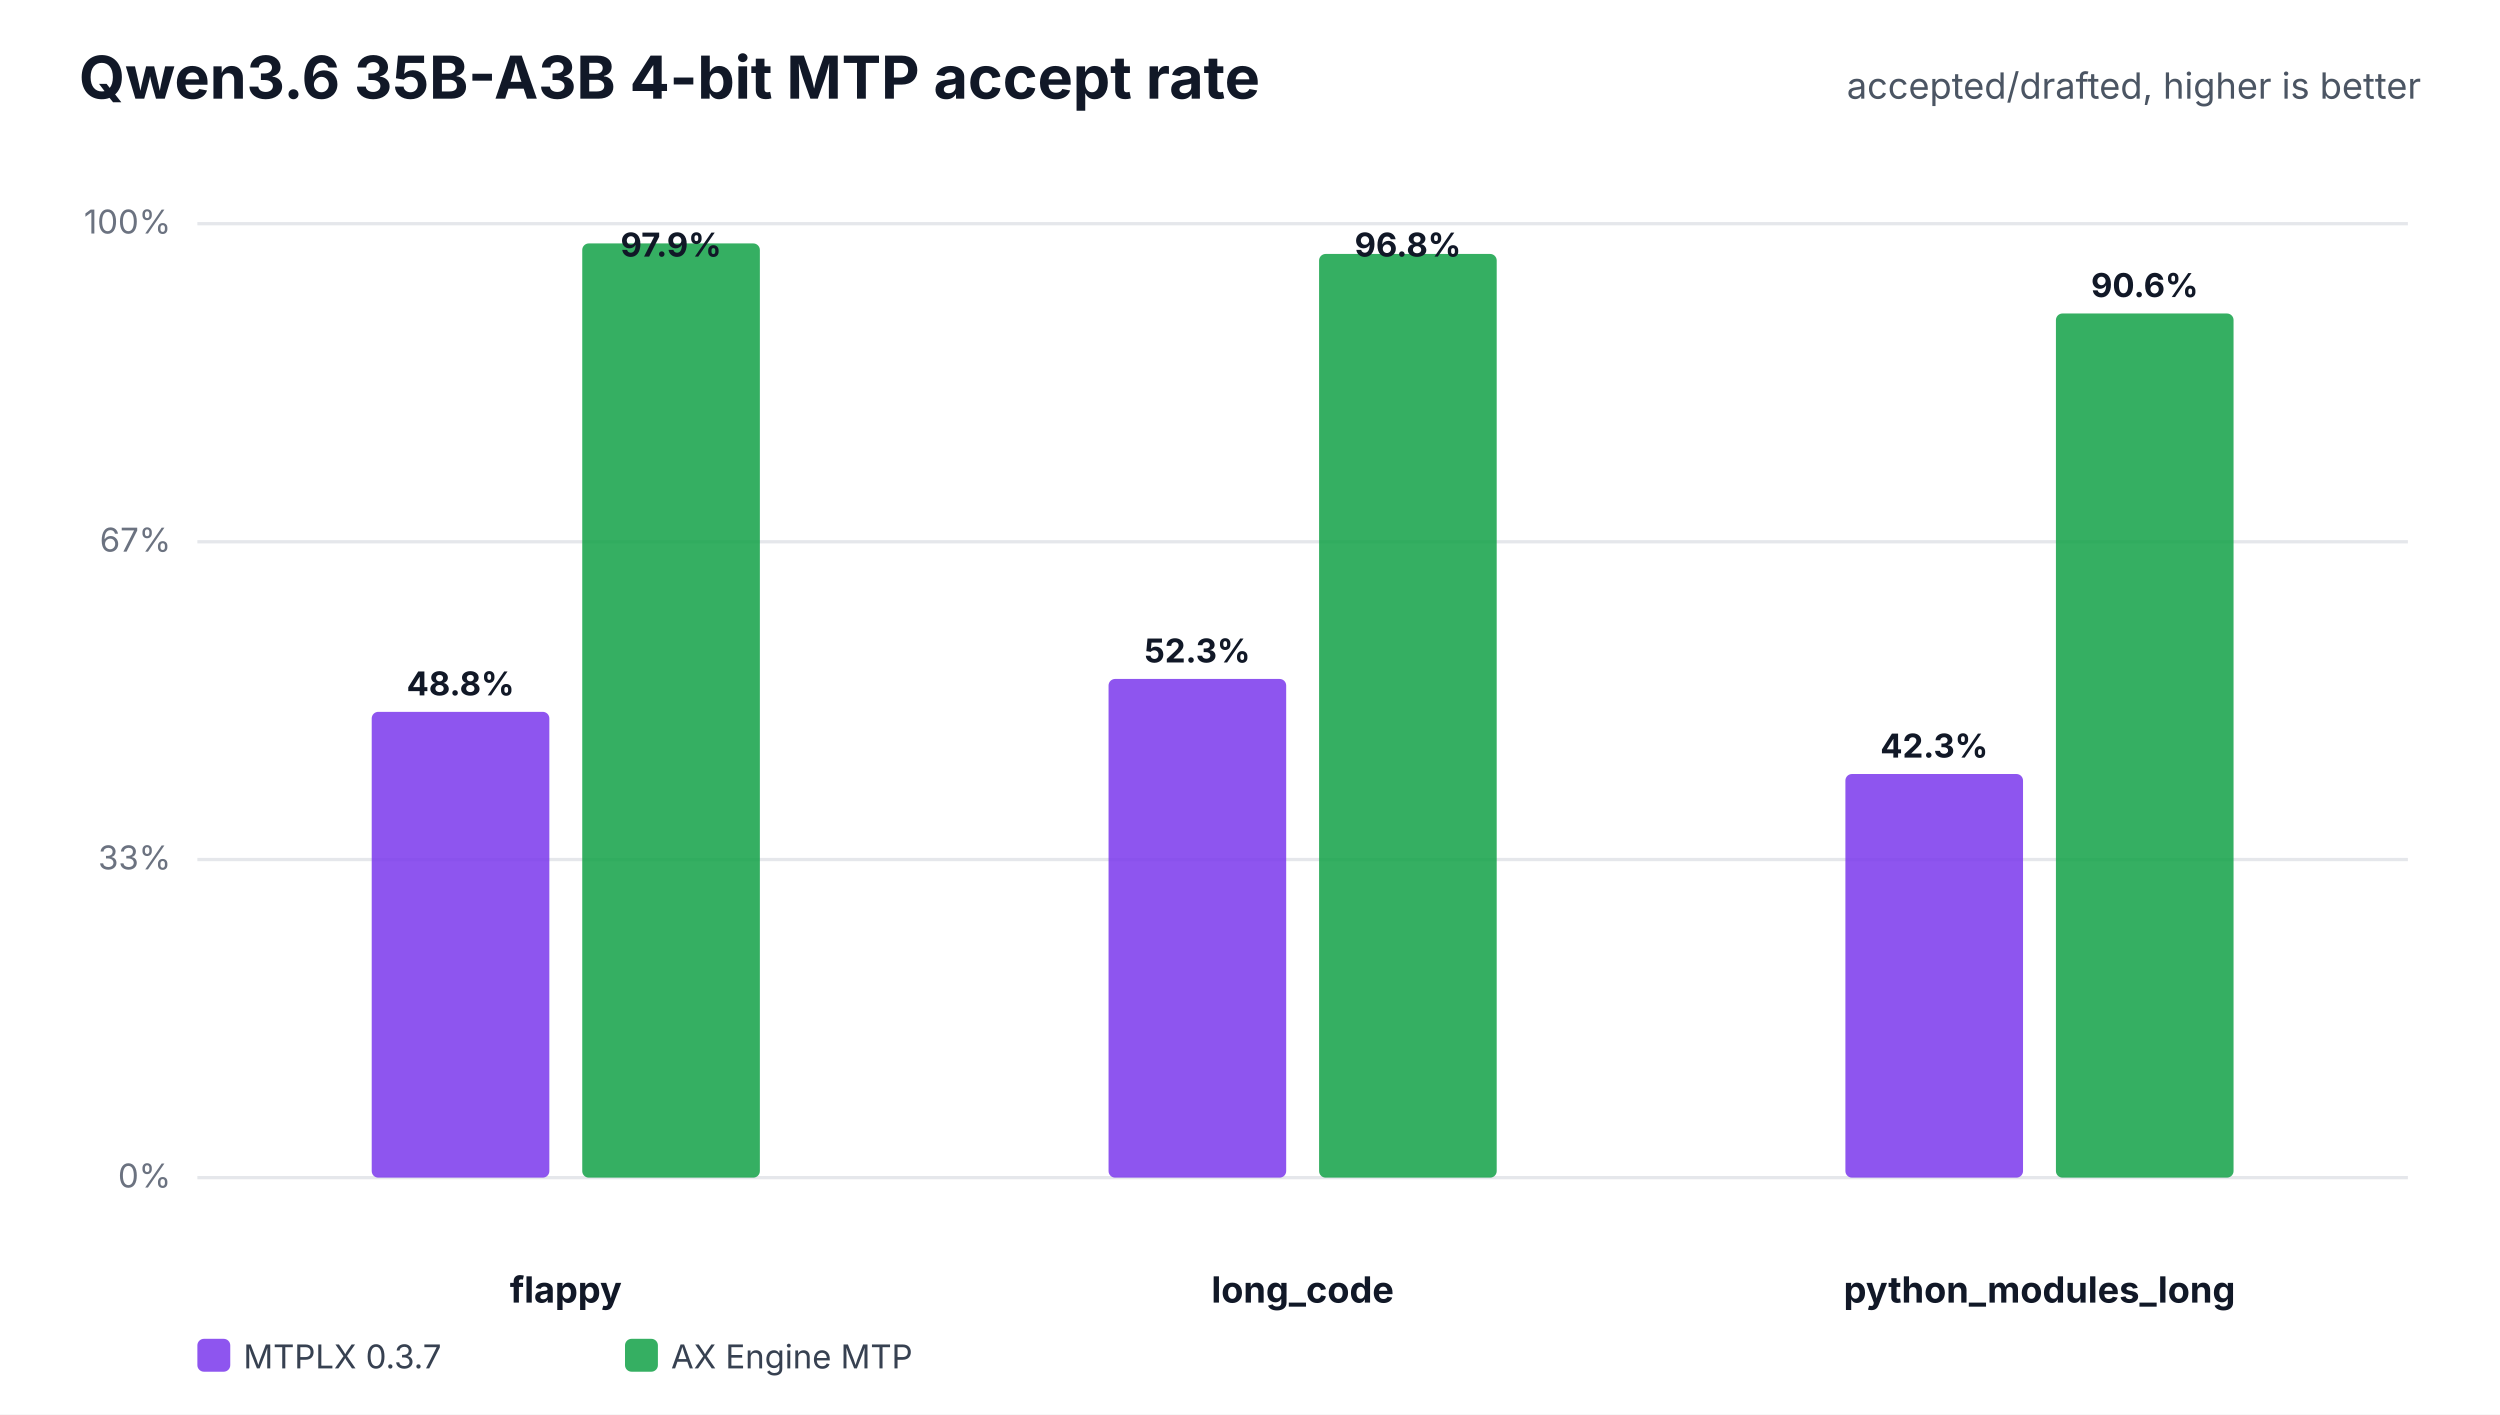
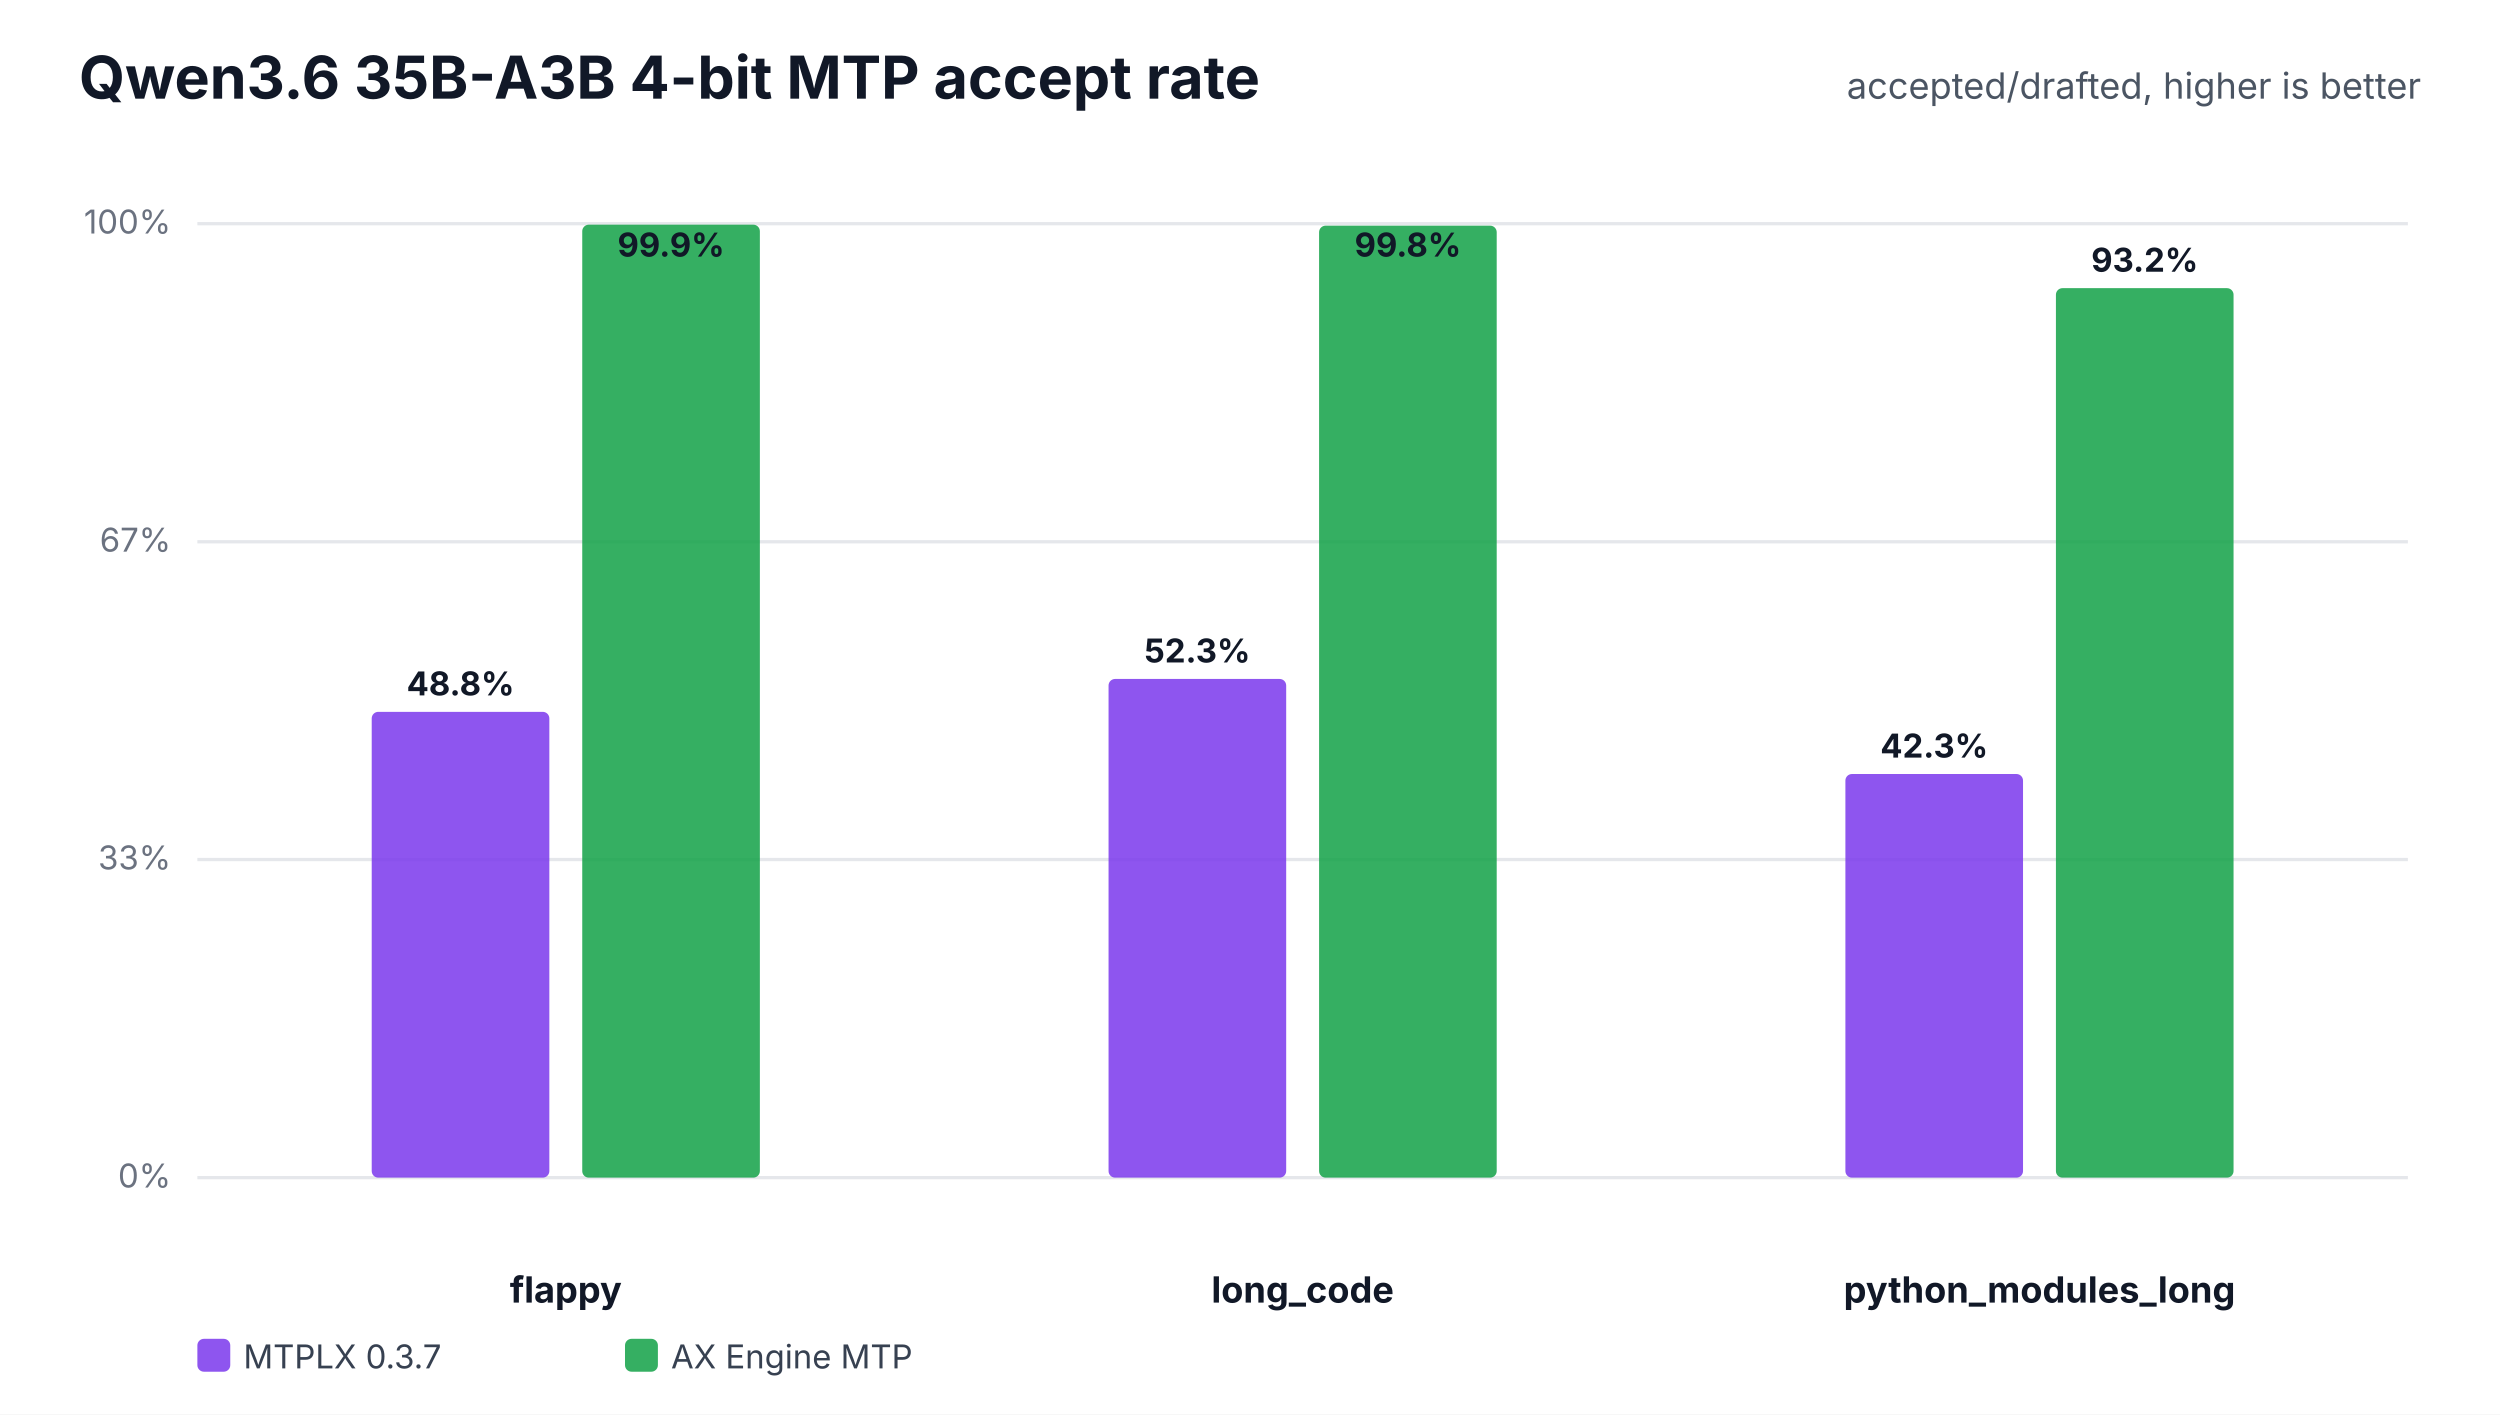
<svg xmlns="http://www.w3.org/2000/svg" width="760" height="430" viewBox="0 0 760 430" role="img">
  <rect width="100%" height="100%" fill="#ffffff" />
  <text x="24" y="30" font-family="Inter,Segoe UI,Arial,sans-serif" font-size="18" font-weight="700" fill="#111827">Qwen3.6 35B-A3B 4-bit MTP accept rate</text>
  <text x="736" y="30" text-anchor="end" font-family="Inter,Segoe UI,Arial,sans-serif" font-size="11" fill="#4b5563">accepted/drafted, higher is better</text>
  <line x1="60" y1="358.0" x2="732" y2="358.0" stroke="#e5e7eb" stroke-width="1" />
  <text x="52" y="361.0" text-anchor="end" font-family="Inter,Segoe UI,Arial,sans-serif" font-size="10" fill="#6b7280">0%</text>
  <line x1="60" y1="261.3" x2="732" y2="261.3" stroke="#e5e7eb" stroke-width="1" />
  <text x="52" y="264.3" text-anchor="end" font-family="Inter,Segoe UI,Arial,sans-serif" font-size="10" fill="#6b7280">33%</text>
  <line x1="60" y1="164.7" x2="732" y2="164.7" stroke="#e5e7eb" stroke-width="1" />
  <text x="52" y="167.7" text-anchor="end" font-family="Inter,Segoe UI,Arial,sans-serif" font-size="10" fill="#6b7280">67%</text>
  <line x1="60" y1="68.0" x2="732" y2="68.0" stroke="#e5e7eb" stroke-width="1" />
  <text x="52" y="71.0" text-anchor="end" font-family="Inter,Segoe UI,Arial,sans-serif" font-size="10" fill="#6b7280">100%</text>
  <text x="172.0" y="396" text-anchor="middle" font-family="Inter,Segoe UI,Arial,sans-serif" font-size="11" font-weight="700" fill="#111827">flappy</text>
  <rect x="113.0" y="216.4" width="54.0" height="141.6" rx="2" fill="#7c3aed" fill-opacity="0.86" />
  <text x="140.0" y="211.4" text-anchor="middle" font-family="Inter,Segoe UI,Arial,sans-serif" font-size="10" font-weight="700" fill="#111827">48.8%</text>
-   <rect x="177.0" y="74.0" width="54.0" height="284.0" rx="2" fill="#16a34a" fill-opacity="0.86" />
-   <text x="204.0" y="78.0" text-anchor="middle" font-family="Inter,Segoe UI,Arial,sans-serif" font-size="10" font-weight="700" fill="#111827">97.9%</text>
+   <rect x="177.0" y="68.3" width="54.0" height="289.7" rx="2" fill="#16a34a" fill-opacity="0.86" />
+   <text x="204.0" y="78.0" text-anchor="middle" font-family="Inter,Segoe UI,Arial,sans-serif" font-size="10" font-weight="700" fill="#111827">99.9%</text>
  <text x="396.0" y="396" text-anchor="middle" font-family="Inter,Segoe UI,Arial,sans-serif" font-size="11" font-weight="700" fill="#111827">long_code</text>
  <rect x="337.0" y="206.4" width="54.0" height="151.6" rx="2" fill="#7c3aed" fill-opacity="0.86" />
  <text x="364.0" y="201.4" text-anchor="middle" font-family="Inter,Segoe UI,Arial,sans-serif" font-size="10" font-weight="700" fill="#111827">52.3%</text>
-   <rect x="401.0" y="77.2" width="54.0" height="280.8" rx="2" fill="#16a34a" fill-opacity="0.86" />
-   <text x="428.0" y="78.0" text-anchor="middle" font-family="Inter,Segoe UI,Arial,sans-serif" font-size="10" font-weight="700" fill="#111827">96.8%</text>
+   <rect x="401.0" y="68.6" width="54.0" height="289.4" rx="2" fill="#16a34a" fill-opacity="0.86" />
+   <text x="428.0" y="78.0" text-anchor="middle" font-family="Inter,Segoe UI,Arial,sans-serif" font-size="10" font-weight="700" fill="#111827">99.8%</text>
  <text x="620.0" y="396" text-anchor="middle" font-family="Inter,Segoe UI,Arial,sans-serif" font-size="11" font-weight="700" fill="#111827">python_modules_long</text>
  <rect x="561.0" y="235.3" width="54.0" height="122.7" rx="2" fill="#7c3aed" fill-opacity="0.86" />
  <text x="588.0" y="230.3" text-anchor="middle" font-family="Inter,Segoe UI,Arial,sans-serif" font-size="10" font-weight="700" fill="#111827">42.3%</text>
-   <rect x="625.0" y="95.3" width="54.0" height="262.7" rx="2" fill="#16a34a" fill-opacity="0.86" />
-   <text x="652.0" y="90.3" text-anchor="middle" font-family="Inter,Segoe UI,Arial,sans-serif" font-size="10" font-weight="700" fill="#111827">90.6%</text>
+   <rect x="625.0" y="87.6" width="54.0" height="270.4" rx="2" fill="#16a34a" fill-opacity="0.86" />
+   <text x="652.0" y="82.6" text-anchor="middle" font-family="Inter,Segoe UI,Arial,sans-serif" font-size="10" font-weight="700" fill="#111827">93.2%</text>
  <rect x="60" y="407" width="10" height="10" rx="2" fill="#7c3aed" fill-opacity="0.86" />
  <text x="74" y="416" font-family="Inter,Segoe UI,Arial,sans-serif" font-size="10" fill="#374151">MTPLX 0.3.7</text>
  <rect x="190" y="407" width="10" height="10" rx="2" fill="#16a34a" fill-opacity="0.86" />
  <text x="204" y="416" font-family="Inter,Segoe UI,Arial,sans-serif" font-size="10" fill="#374151">AX Engine MTP</text>
</svg>
